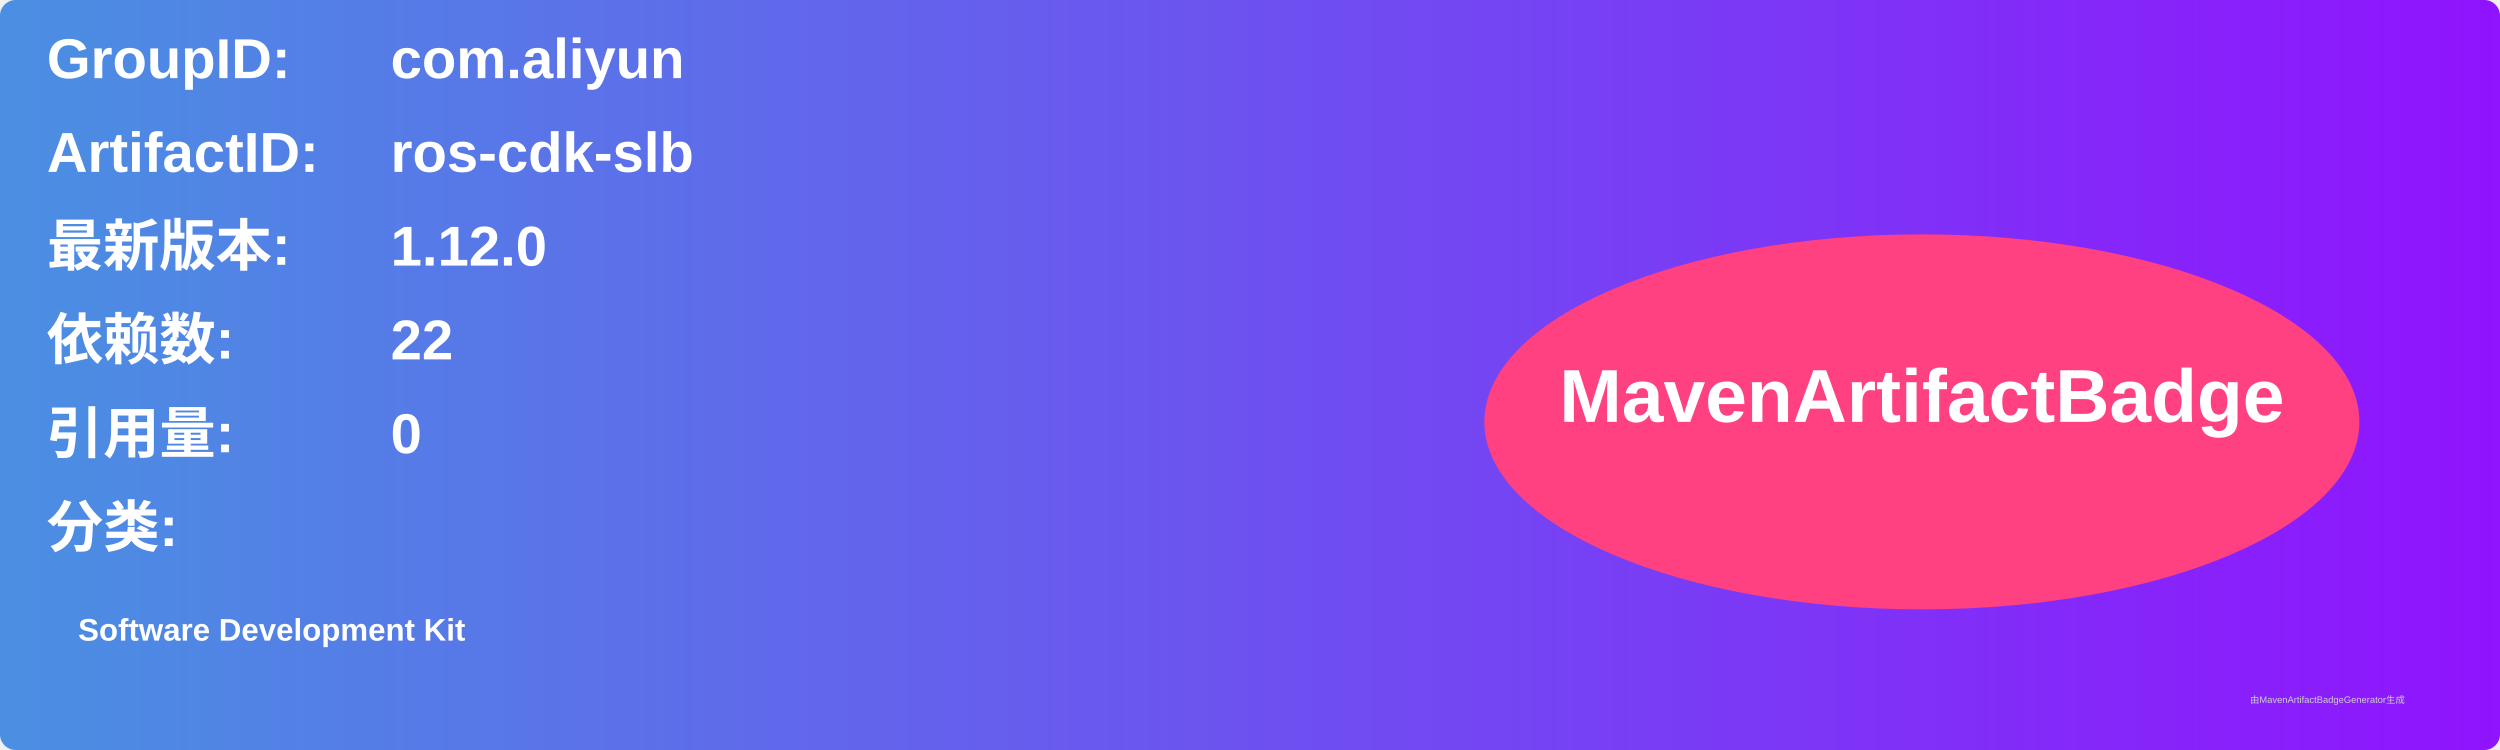
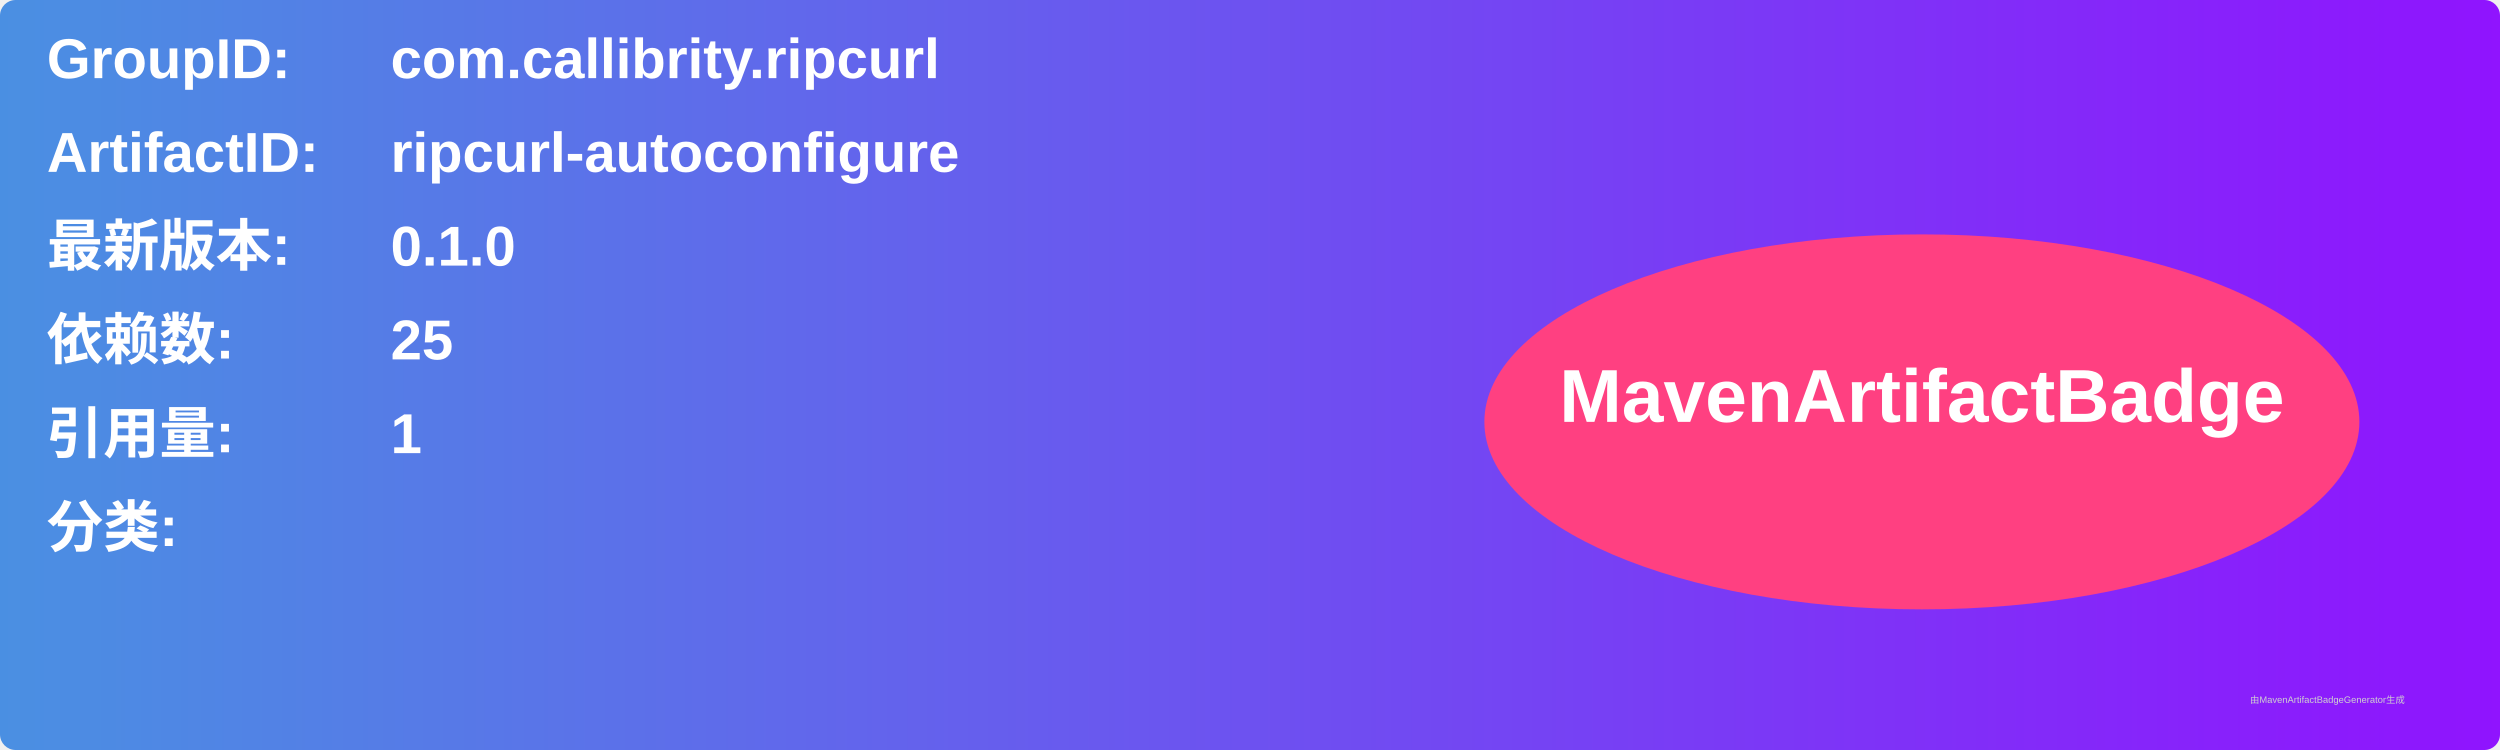
<svg xmlns="http://www.w3.org/2000/svg" width="800" height="240" viewBox="0 0 800 240">
  <linearGradient id="grad" x1="0%" y1="0%" x2="100%" y2="0%">
    <stop offset="0%" stop-color="#4a90e2" />
    <stop offset="100%" stop-color="#9013fe" />
  </linearGradient>
  <rect width="100%" height="100%" rx="5" ry="5" fill="url(#grad)" />
  <g transform="translate(15, 15)">
    <text x="0" y="10" font-family="Arial" font-size="18" fill="white" font-weight="bold" width="260">GroupID:</text>
-     <text x="110" y="10" font-family="Arial" font-size="18" fill="white" font-weight="bold" width="460">com.aliyun</text>
+     <text x="110" y="10" font-family="Arial" font-size="18" fill="white" font-weight="bold" width="460">com.callibrity.ripcurl</text>
    <text x="0" y="40" font-family="Arial" font-size="18" fill="white" font-weight="bold" width="260">ArtifactID:</text>
-     <text x="110" y="40" font-family="Arial" font-size="18" fill="white" font-weight="bold" width="460">ros-cdk-slb</text>
+     <text x="110" y="40" font-family="Arial" font-size="18" fill="white" font-weight="bold" width="460">ripcurl-autoconfigure</text>
    <text x="0" y="70" font-family="Arial" font-size="18" fill="white" font-weight="bold">最新版本:</text>
    <text x="110" y="70" font-family="Arial" font-size="18" fill="white" font-weight="bold">
-       <tspan font-weight="bold">1.12.0</tspan>
+       <tspan font-weight="bold">0.1.0</tspan>
    </text>
    <text x="0" y="100" font-family="Arial" font-size="18" fill="white" font-weight="bold">依赖数: </text>
    <text x="110" y="100" font-family="Arial" font-size="18" fill="white">
-       <tspan font-weight="bold">22</tspan>
+       <tspan font-weight="bold">25</tspan>
    </text>
    <text x="0" y="130" font-family="Arial" font-size="18" fill="white" font-weight="bold">引用量: </text>
    <text x="110" y="130" font-family="Arial" font-size="18" fill="white">
-       <tspan font-weight="bold">0</tspan>
+       <tspan font-weight="bold">1</tspan>
    </text>
    <text x="0" y="160" font-family="Arial" font-size="18" fill="white" font-weight="bold">分类:</text>
    <text x="10" y="190" font-family="Arial" font-size="10" fill="white">
-       <tspan font-weight="bold">Software Development Kit</tspan>
+       <tspan font-weight="bold" />
    </text>
    <ellipse cx="600" cy="120" rx="140" ry="60" fill="#ff4081" />
    <text x="600" y="120" text-anchor="middle" font-family="Arial" font-size="24" fill="white" font-weight="bold">MavenArtifactBadge</text>
  </g>
  <text x="720" y="225" font-family="Arial" font-size="3" fill="#d0d0d0">由MavenArtifactBadgeGenerator生成</text>
</svg>
